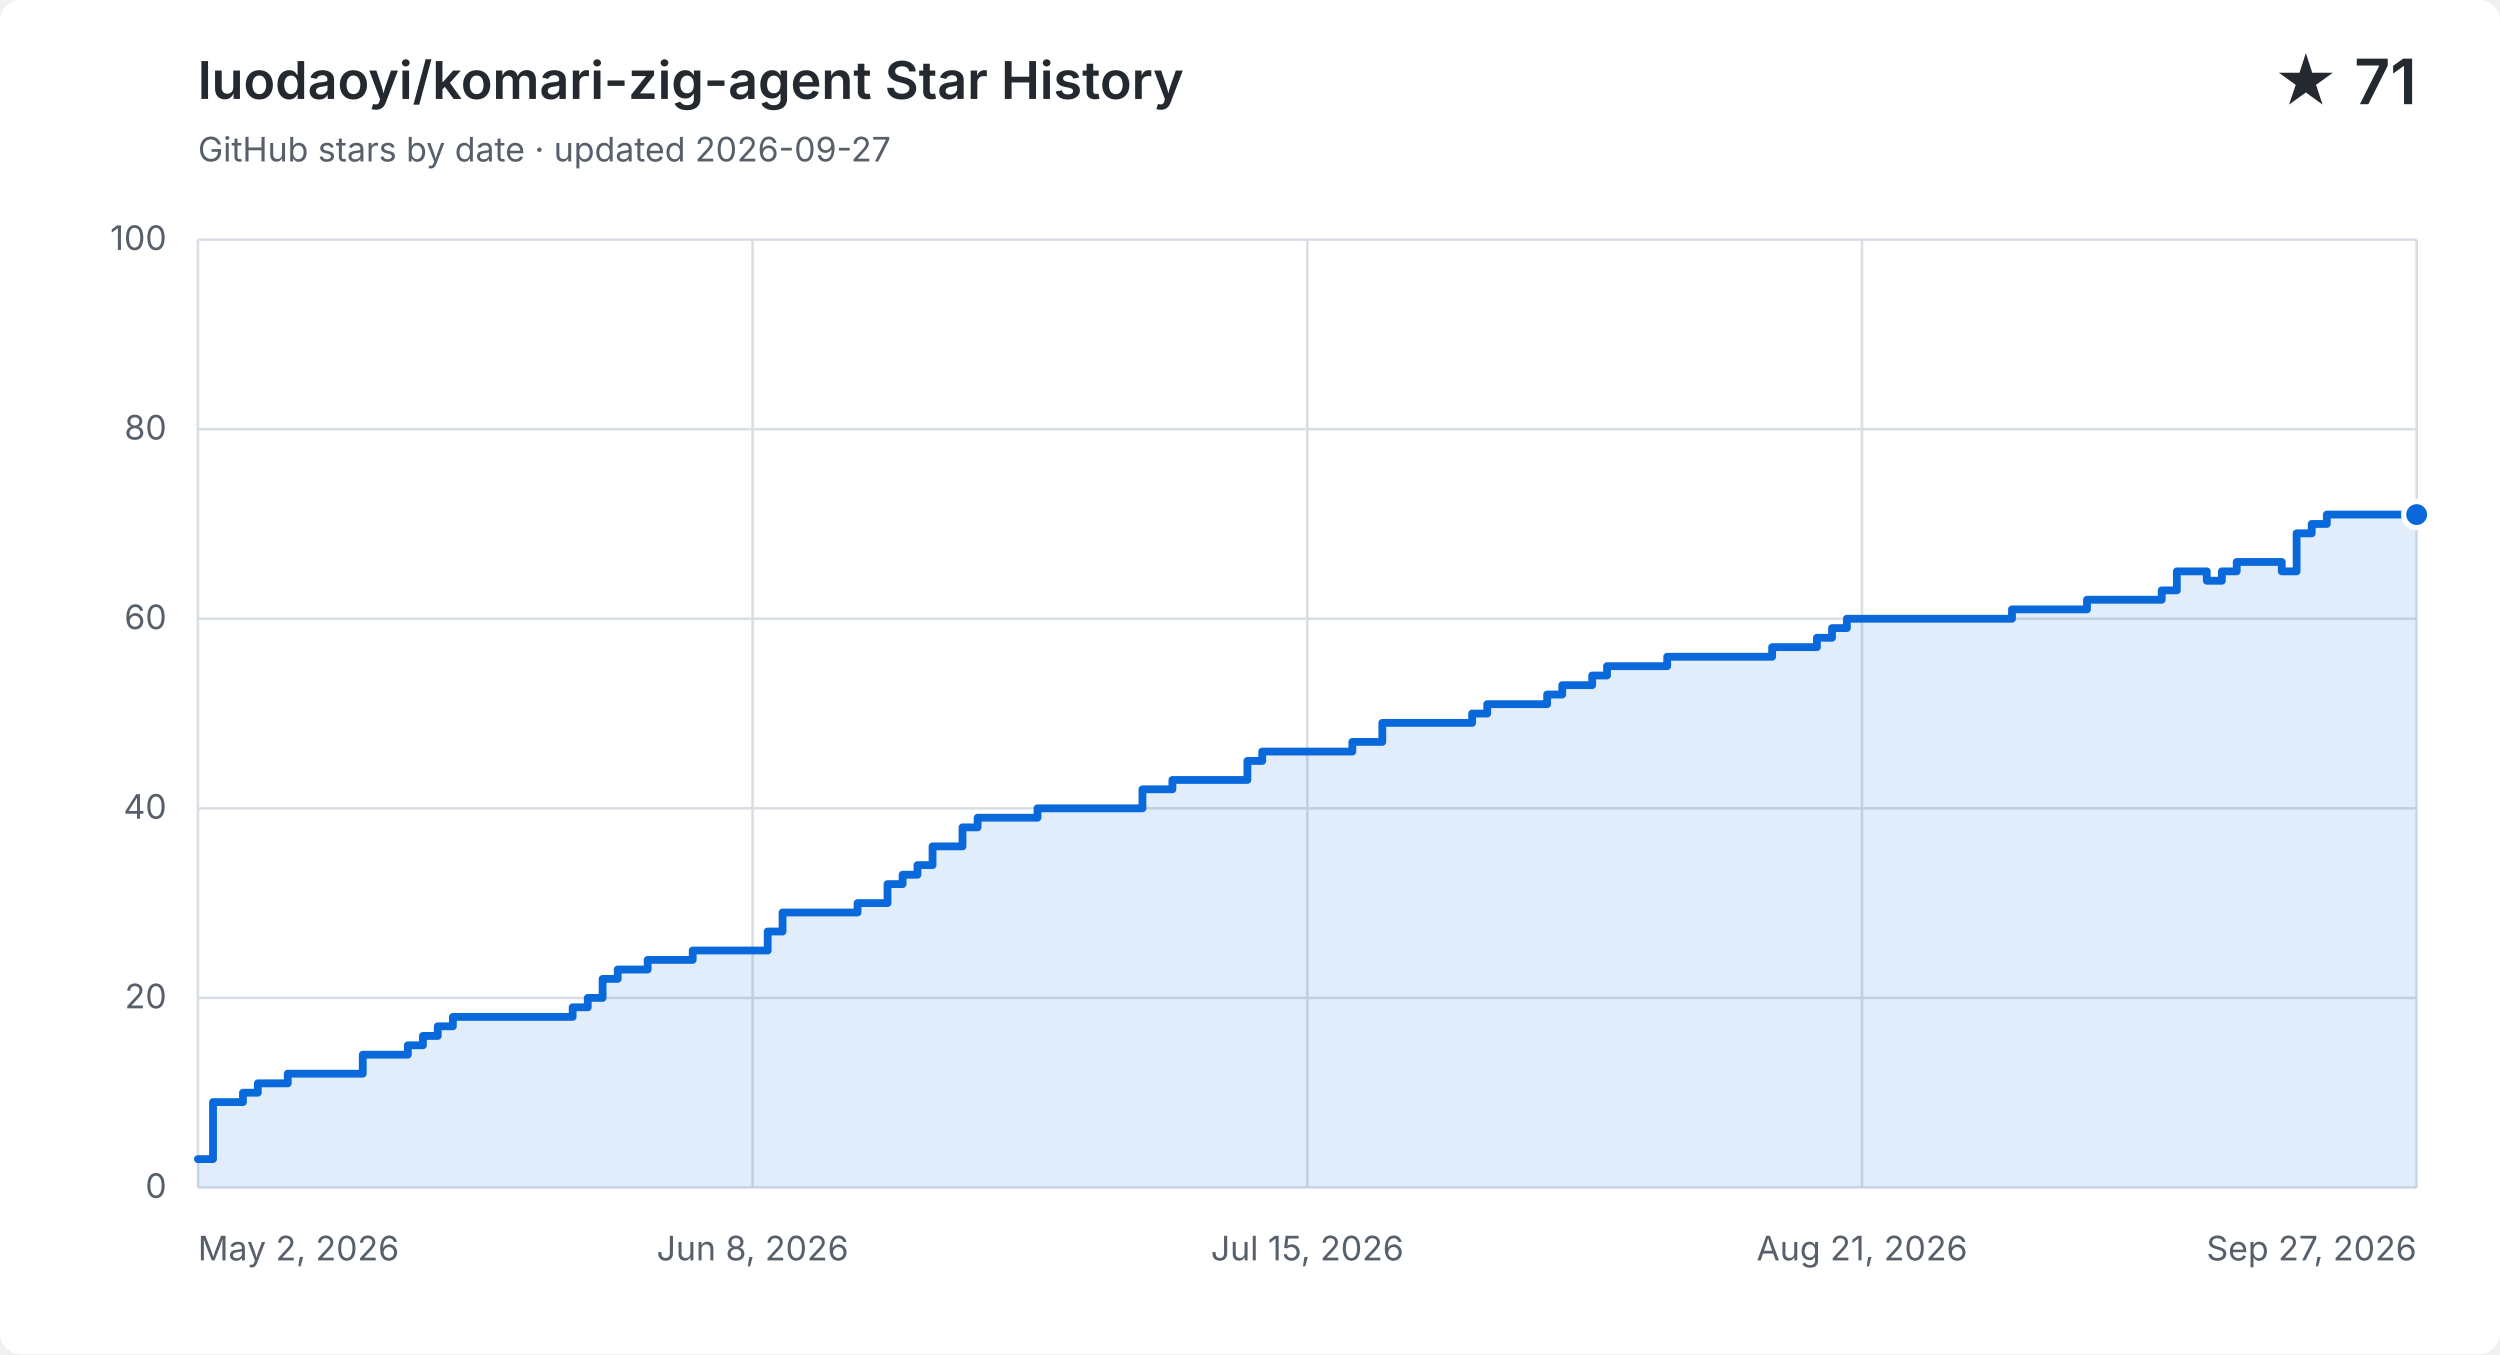
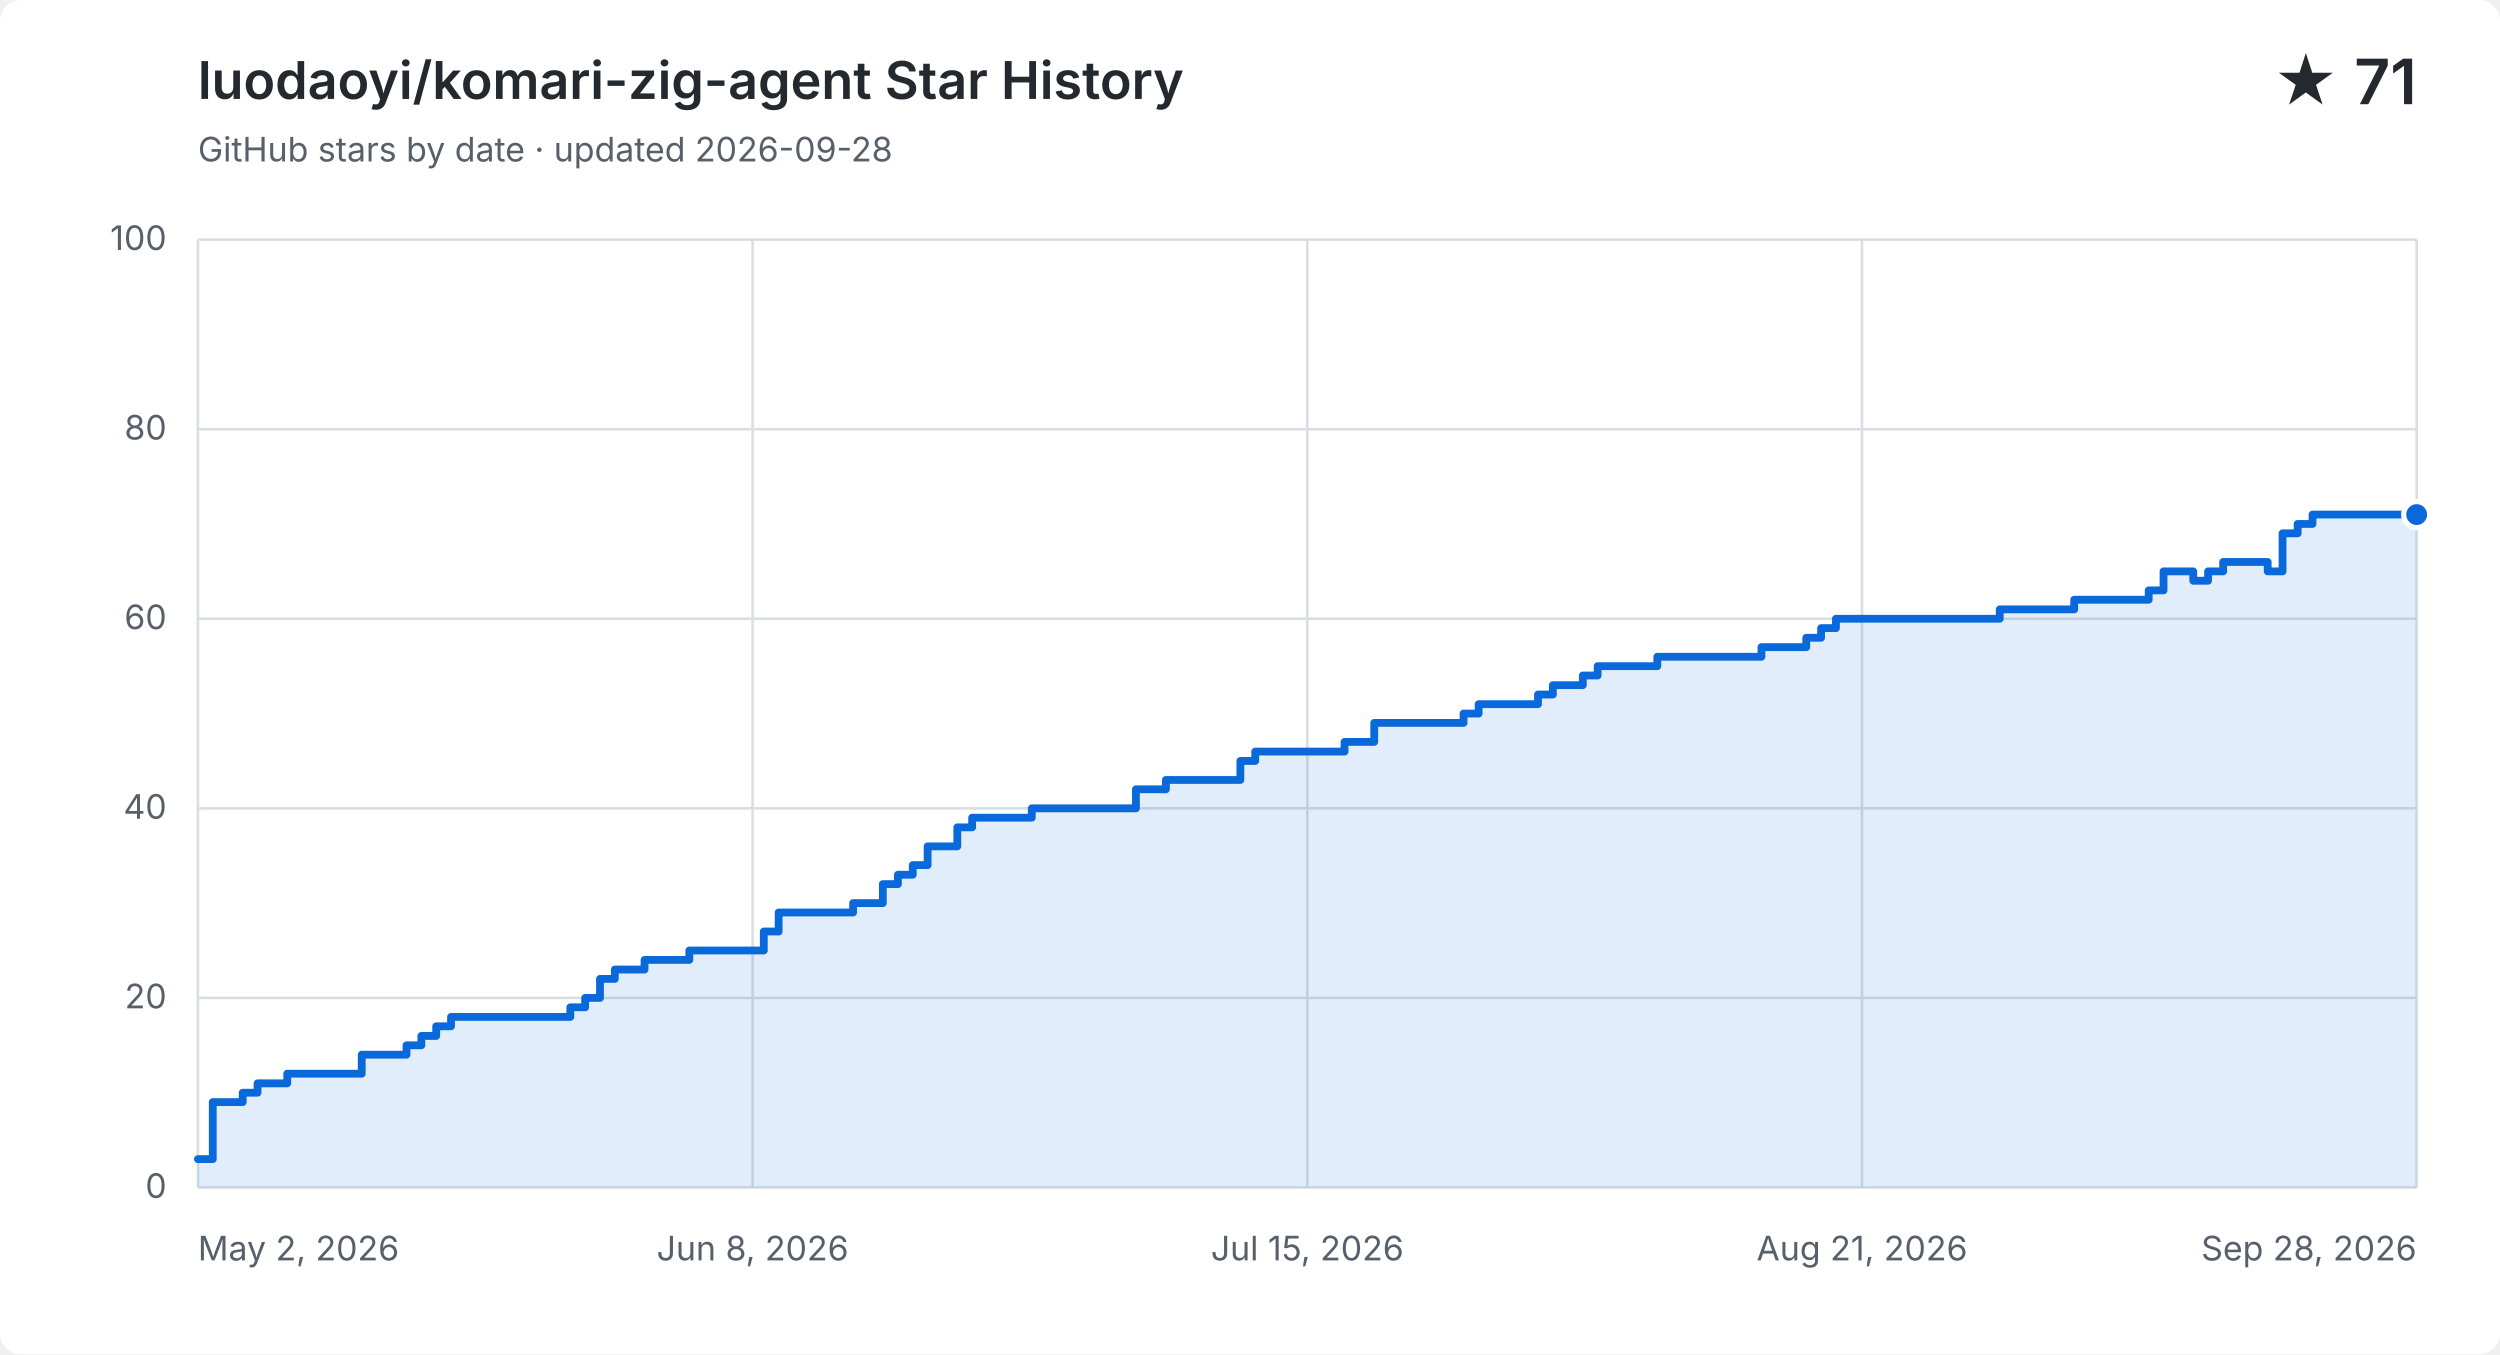
<svg xmlns="http://www.w3.org/2000/svg" width="960" height="520" viewBox="0 0 960 520" role="img" aria-labelledby="title description">
  <style>
    .background { fill: #ffffff; } .grid { fill: none; stroke: #d8dee4; stroke-width: 1; }
    .label, .subtitle { fill: #57606a; font: 13px -apple-system, BlinkMacSystemFont, "Segoe UI", sans-serif; }
    .heading, .value { fill: #24292f; font-family: -apple-system, BlinkMacSystemFont, "Segoe UI", sans-serif; }
    .heading { font-size: 20px; font-weight: 600; } .value { font-size: 24px; font-weight: 600; }
    .area { fill: #0969da; opacity: .12; } .line { fill: none; stroke: #0969da; stroke-linecap: round; stroke-linejoin: round; stroke-width: 3; }
    .point { fill: #0969da; stroke: #ffffff; stroke-width: 2; }
    @media (prefers-color-scheme: dark) {
      .background { fill: #0d1117; } .grid { stroke: #30363d; } .label, .subtitle { fill: #8b949e; }
      .heading, .value { fill: #f0f6fc; } .area { fill: #58a6ff; } .line { stroke: #58a6ff; } .point { fill: #58a6ff; stroke: #0d1117; }
    }
  </style>
  <rect class="background" width="960" height="520" rx="8" />
  <text class="heading" x="76" y="38">luodaoyi/komari-zig-agent Star History</text>
-   <text class="subtitle" x="76" y="62">GitHub stars by date · updated 2026-09-27</text>
+   <text class="subtitle" x="76" y="62">GitHub stars by date · updated 2026-09-28</text>
  <text class="value" x="928" y="40" text-anchor="end">★ 71</text>
  <path class="grid" d="M 76 456.0 H 928" />
  <text class="label" x="64" y="460.0" text-anchor="end">0</text>
  <path class="grid" d="M 76 383.2 H 928" />
  <text class="label" x="64" y="387.2" text-anchor="end">20</text>
  <path class="grid" d="M 76 310.4 H 928" />
  <text class="label" x="64" y="314.4" text-anchor="end">40</text>
  <path class="grid" d="M 76 237.6 H 928" />
  <text class="label" x="64" y="241.6" text-anchor="end">60</text>
  <path class="grid" d="M 76 164.8 H 928" />
  <text class="label" x="64" y="168.8" text-anchor="end">80</text>
  <path class="grid" d="M 76 92.0 H 928" />
  <text class="label" x="64" y="96.0" text-anchor="end">100</text>
  <path class="grid" d="M 76.0 92 V 456" />
  <text class="label" x="76.0" y="484" text-anchor="start">May 2, 2026</text>
  <path class="grid" d="M 289.0 92 V 456" />
  <text class="label" x="289.0" y="484" text-anchor="middle">Jun 8, 2026</text>
  <path class="grid" d="M 502.0 92 V 456" />
  <text class="label" x="502.0" y="484" text-anchor="middle">Jul 15, 2026</text>
  <path class="grid" d="M 715.0 92 V 456" />
  <text class="label" x="715.0" y="484" text-anchor="middle">Aug 21, 2026</text>
  <path class="grid" d="M 928.0 92 V 456" />
-   <text class="label" x="928.0" y="484" text-anchor="end">Sep 27, 2026</text>
-   <path class="area" d="M 76.0 445.1 H 81.8 V 423.2 H 93.3 V 419.6 H 99.0 V 416.0 H 110.5 V 412.3 H 139.3 V 405.0 H 156.6 V 401.4 H 162.4 V 397.8 H 168.1 V 394.1 H 173.9 V 390.5 H 219.9 V 386.8 H 225.7 V 383.2 H 231.4 V 375.9 H 237.2 V 372.3 H 248.7 V 368.6 H 266.0 V 365.0 H 294.8 V 357.7 H 300.5 V 350.4 H 329.3 V 346.8 H 340.8 V 339.5 H 346.6 V 335.9 H 352.3 V 332.2 H 358.1 V 325.0 H 369.6 V 317.7 H 375.4 V 314.0 H 398.4 V 310.4 H 438.7 V 303.1 H 450.2 V 299.5 H 479.0 V 292.2 H 484.7 V 288.6 H 519.3 V 284.9 H 530.8 V 277.6 H 565.3 V 274.0 H 571.1 V 270.4 H 594.1 V 266.7 H 599.9 V 263.1 H 611.4 V 259.4 H 617.1 V 255.8 H 640.2 V 252.2 H 657.4 V 252.2 H 663.2 V 252.2 H 668.9 V 252.2 H 674.7 V 252.2 H 680.5 V 248.5 H 686.2 V 248.5 H 692.0 V 248.5 H 697.7 V 244.9 H 703.5 V 241.2 H 709.2 V 237.6 H 715.0 V 237.6 H 720.8 V 237.6 H 726.5 V 237.6 H 732.3 V 237.6 H 738.0 V 237.6 H 743.8 V 237.6 H 749.5 V 237.6 H 755.3 V 237.6 H 761.1 V 237.6 H 766.8 V 237.6 H 772.6 V 234.0 H 778.3 V 234.0 H 784.1 V 234.0 H 789.8 V 234.0 H 795.6 V 234.0 H 801.4 V 230.3 H 807.1 V 230.3 H 812.9 V 230.3 H 818.6 V 230.3 H 824.4 V 230.3 H 830.1 V 226.7 H 835.9 V 219.4 H 841.6 V 219.4 H 847.4 V 223.0 H 853.2 V 219.4 H 858.9 V 215.8 H 864.7 V 215.8 H 870.4 V 215.8 H 876.2 V 219.4 H 881.9 V 204.8 H 887.7 V 201.2 H 893.5 V 197.6 H 899.2 V 197.6 H 905.0 V 197.6 H 910.7 V 197.6 H 916.5 V 197.6 H 922.2 V 197.6 H 928.0 V 197.6 V 456 H 76.0 Z" />
-   <path class="line" d="M 76.0 445.1 H 81.8 V 423.2 H 93.3 V 419.6 H 99.0 V 416.0 H 110.5 V 412.3 H 139.3 V 405.0 H 156.6 V 401.4 H 162.4 V 397.8 H 168.1 V 394.1 H 173.9 V 390.5 H 219.9 V 386.8 H 225.7 V 383.2 H 231.4 V 375.9 H 237.2 V 372.3 H 248.7 V 368.6 H 266.0 V 365.0 H 294.8 V 357.7 H 300.5 V 350.4 H 329.3 V 346.8 H 340.8 V 339.5 H 346.6 V 335.9 H 352.3 V 332.2 H 358.1 V 325.0 H 369.6 V 317.7 H 375.4 V 314.0 H 398.4 V 310.4 H 438.7 V 303.1 H 450.2 V 299.5 H 479.0 V 292.2 H 484.7 V 288.6 H 519.3 V 284.9 H 530.8 V 277.6 H 565.3 V 274.0 H 571.1 V 270.4 H 594.1 V 266.7 H 599.9 V 263.1 H 611.4 V 259.4 H 617.1 V 255.8 H 640.2 V 252.2 H 657.4 V 252.2 H 663.2 V 252.2 H 668.9 V 252.2 H 674.7 V 252.2 H 680.5 V 248.5 H 686.2 V 248.5 H 692.0 V 248.5 H 697.7 V 244.9 H 703.5 V 241.2 H 709.2 V 237.6 H 715.0 V 237.6 H 720.8 V 237.6 H 726.5 V 237.6 H 732.3 V 237.6 H 738.0 V 237.6 H 743.8 V 237.6 H 749.5 V 237.6 H 755.3 V 237.6 H 761.1 V 237.6 H 766.8 V 237.6 H 772.6 V 234.0 H 778.3 V 234.0 H 784.1 V 234.0 H 789.8 V 234.0 H 795.6 V 234.0 H 801.4 V 230.3 H 807.1 V 230.3 H 812.9 V 230.3 H 818.6 V 230.3 H 824.4 V 230.3 H 830.1 V 226.7 H 835.9 V 219.4 H 841.6 V 219.4 H 847.4 V 223.0 H 853.2 V 219.4 H 858.9 V 215.8 H 864.7 V 215.8 H 870.4 V 215.8 H 876.2 V 219.4 H 881.9 V 204.8 H 887.7 V 201.2 H 893.5 V 197.6 H 899.2 V 197.6 H 905.0 V 197.6 H 910.7 V 197.6 H 916.5 V 197.6 H 922.2 V 197.6 H 928.0 V 197.6" />
+   <text class="label" x="928.0" y="484" text-anchor="end">Sep 28, 2026</text>
+   <path class="area" d="M 76.0 445.1 H 81.7 V 423.2 H 93.2 V 419.6 H 98.9 V 416.0 H 110.3 V 412.3 H 138.9 V 405.0 H 156.1 V 401.4 H 161.8 V 397.8 H 167.5 V 394.1 H 173.2 V 390.5 H 219.0 V 386.8 H 224.7 V 383.2 H 230.4 V 375.9 H 236.1 V 372.3 H 247.5 V 368.6 H 264.7 V 365.0 H 293.3 V 357.7 H 299.0 V 350.4 H 327.6 V 346.8 H 339.0 V 339.5 H 344.8 V 335.9 H 350.5 V 332.2 H 356.2 V 325.0 H 367.6 V 317.7 H 373.3 V 314.0 H 396.2 V 310.4 H 436.2 V 303.1 H 447.7 V 299.5 H 476.3 V 292.2 H 482.0 V 288.6 H 516.3 V 284.9 H 527.7 V 277.6 H 562.0 V 274.0 H 567.8 V 270.4 H 590.6 V 266.7 H 596.3 V 263.1 H 607.8 V 259.4 H 613.5 V 255.8 H 636.4 V 252.2 H 653.5 V 252.2 H 659.2 V 252.2 H 665.0 V 252.2 H 670.7 V 252.2 H 676.4 V 248.5 H 682.1 V 248.5 H 687.8 V 248.5 H 693.6 V 244.9 H 699.3 V 241.2 H 705.0 V 237.6 H 710.7 V 237.6 H 716.4 V 237.6 H 722.1 V 237.6 H 727.9 V 237.6 H 733.6 V 237.6 H 739.3 V 237.6 H 745.0 V 237.6 H 750.7 V 237.6 H 756.5 V 237.6 H 762.2 V 237.6 H 767.9 V 234.0 H 773.6 V 234.0 H 779.3 V 234.0 H 785.0 V 234.0 H 790.8 V 234.0 H 796.5 V 230.3 H 802.2 V 230.3 H 807.9 V 230.3 H 813.6 V 230.3 H 819.4 V 230.3 H 825.1 V 226.7 H 830.8 V 219.4 H 836.5 V 219.4 H 842.2 V 223.0 H 847.9 V 219.4 H 853.7 V 215.8 H 859.4 V 215.8 H 865.1 V 215.8 H 870.8 V 219.4 H 876.5 V 204.8 H 882.3 V 201.2 H 888.0 V 197.6 H 893.7 V 197.6 H 899.4 V 197.6 H 905.1 V 197.6 H 910.8 V 197.6 H 916.6 V 197.6 H 922.3 V 197.6 H 928.0 V 197.6 V 456 H 76.0 Z" />
+   <path class="line" d="M 76.0 445.1 H 81.7 V 423.2 H 93.2 V 419.6 H 98.9 V 416.0 H 110.3 V 412.3 H 138.9 V 405.0 H 156.1 V 401.4 H 161.8 V 397.8 H 167.5 V 394.1 H 173.2 V 390.5 H 219.0 V 386.8 H 224.7 V 383.2 H 230.4 V 375.9 H 236.1 V 372.3 H 247.5 V 368.6 H 264.7 V 365.0 H 293.3 V 357.7 H 299.0 V 350.4 H 327.6 V 346.8 H 339.0 V 339.5 H 344.8 V 335.9 H 350.5 V 332.2 H 356.2 V 325.0 H 367.6 V 317.7 H 373.3 V 314.0 H 396.2 V 310.4 H 436.2 V 303.1 H 447.7 V 299.5 H 476.3 V 292.2 H 482.0 V 288.6 H 516.3 V 284.9 H 527.7 V 277.6 H 562.0 V 274.0 H 567.8 V 270.4 H 590.6 V 266.7 H 596.3 V 263.1 H 607.8 V 259.4 H 613.5 V 255.8 H 636.4 V 252.2 H 653.5 V 252.2 H 659.2 V 252.2 H 665.0 V 252.2 H 670.7 V 252.2 H 676.4 V 248.5 H 682.1 V 248.5 H 687.8 V 248.5 H 693.6 V 244.9 H 699.3 V 241.2 H 705.0 V 237.6 H 710.7 V 237.6 H 716.4 V 237.6 H 722.1 V 237.6 H 727.9 V 237.6 H 733.6 V 237.6 H 739.3 V 237.6 H 745.0 V 237.6 H 750.7 V 237.6 H 756.5 V 237.6 H 762.2 V 237.6 H 767.9 V 234.0 H 773.6 V 234.0 H 779.3 V 234.0 H 785.0 V 234.0 H 790.8 V 234.0 H 796.5 V 230.3 H 802.2 V 230.3 H 807.9 V 230.3 H 813.6 V 230.3 H 819.4 V 230.3 H 825.1 V 226.7 H 830.8 V 219.4 H 836.5 V 219.4 H 842.2 V 223.0 H 847.9 V 219.4 H 853.7 V 215.8 H 859.4 V 215.8 H 865.1 V 215.8 H 870.8 V 219.4 H 876.5 V 204.8 H 882.3 V 201.2 H 888.0 V 197.6 H 893.7 V 197.6 H 899.4 V 197.6 H 905.1 V 197.6 H 910.8 V 197.6 H 916.6 V 197.6 H 922.3 V 197.6 H 928.0 V 197.6" />
  <circle class="point" cx="928.0" cy="197.6" r="5" />
</svg>
